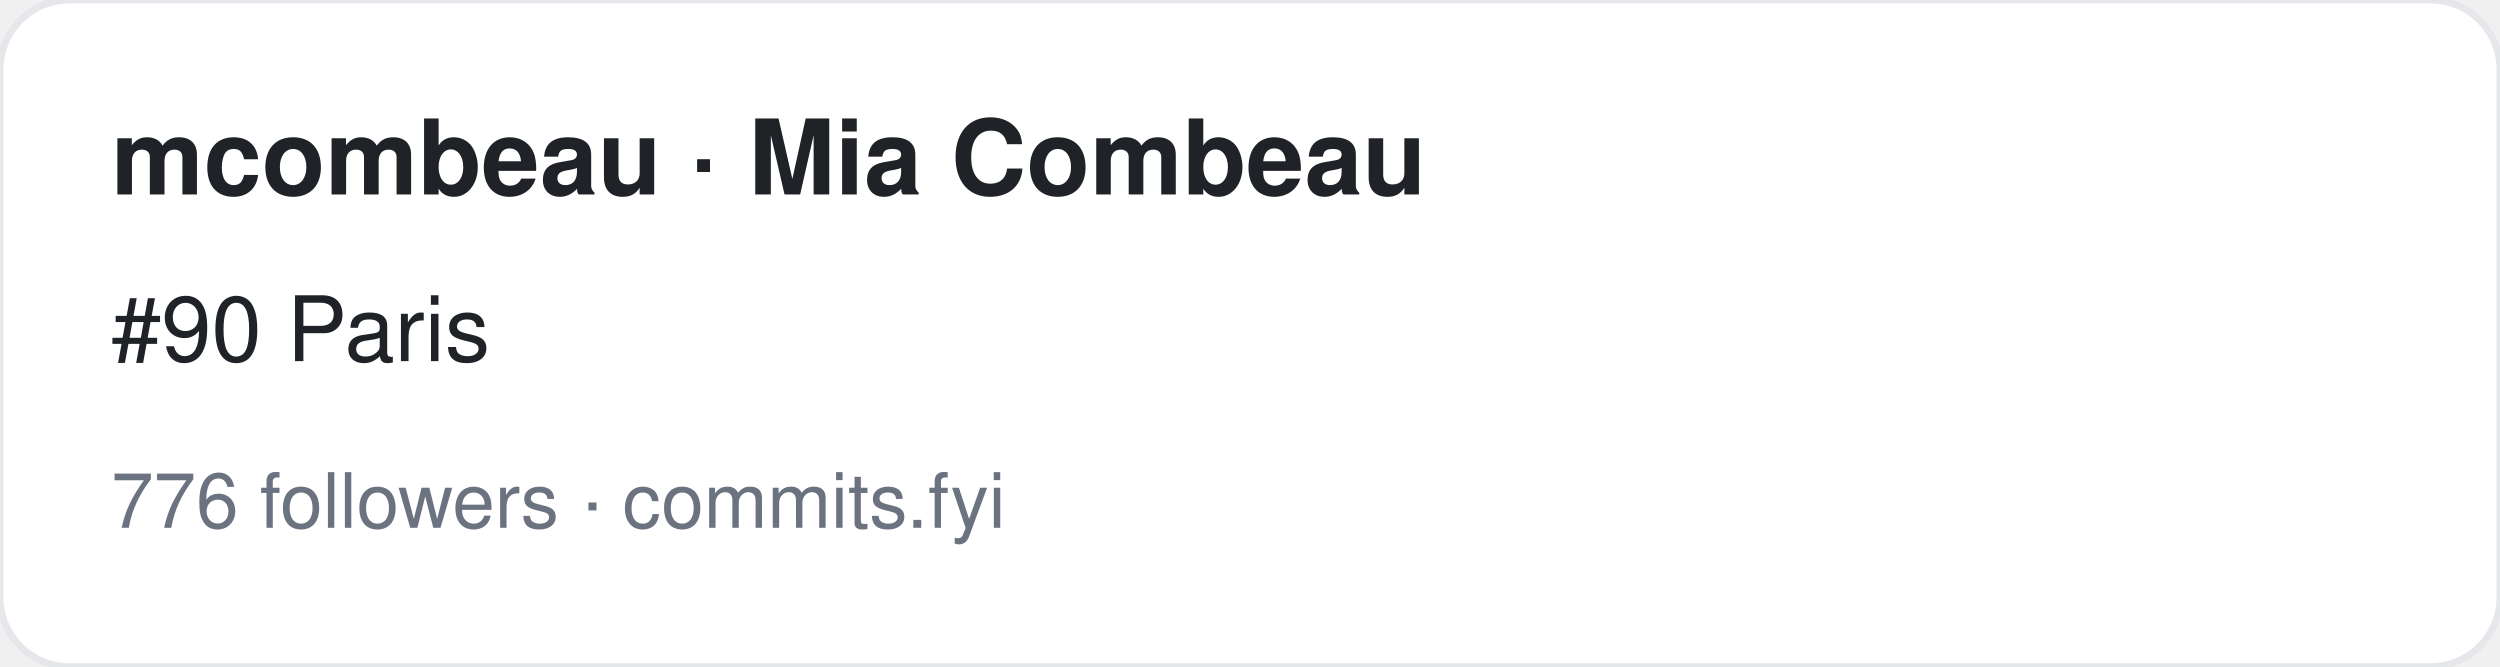
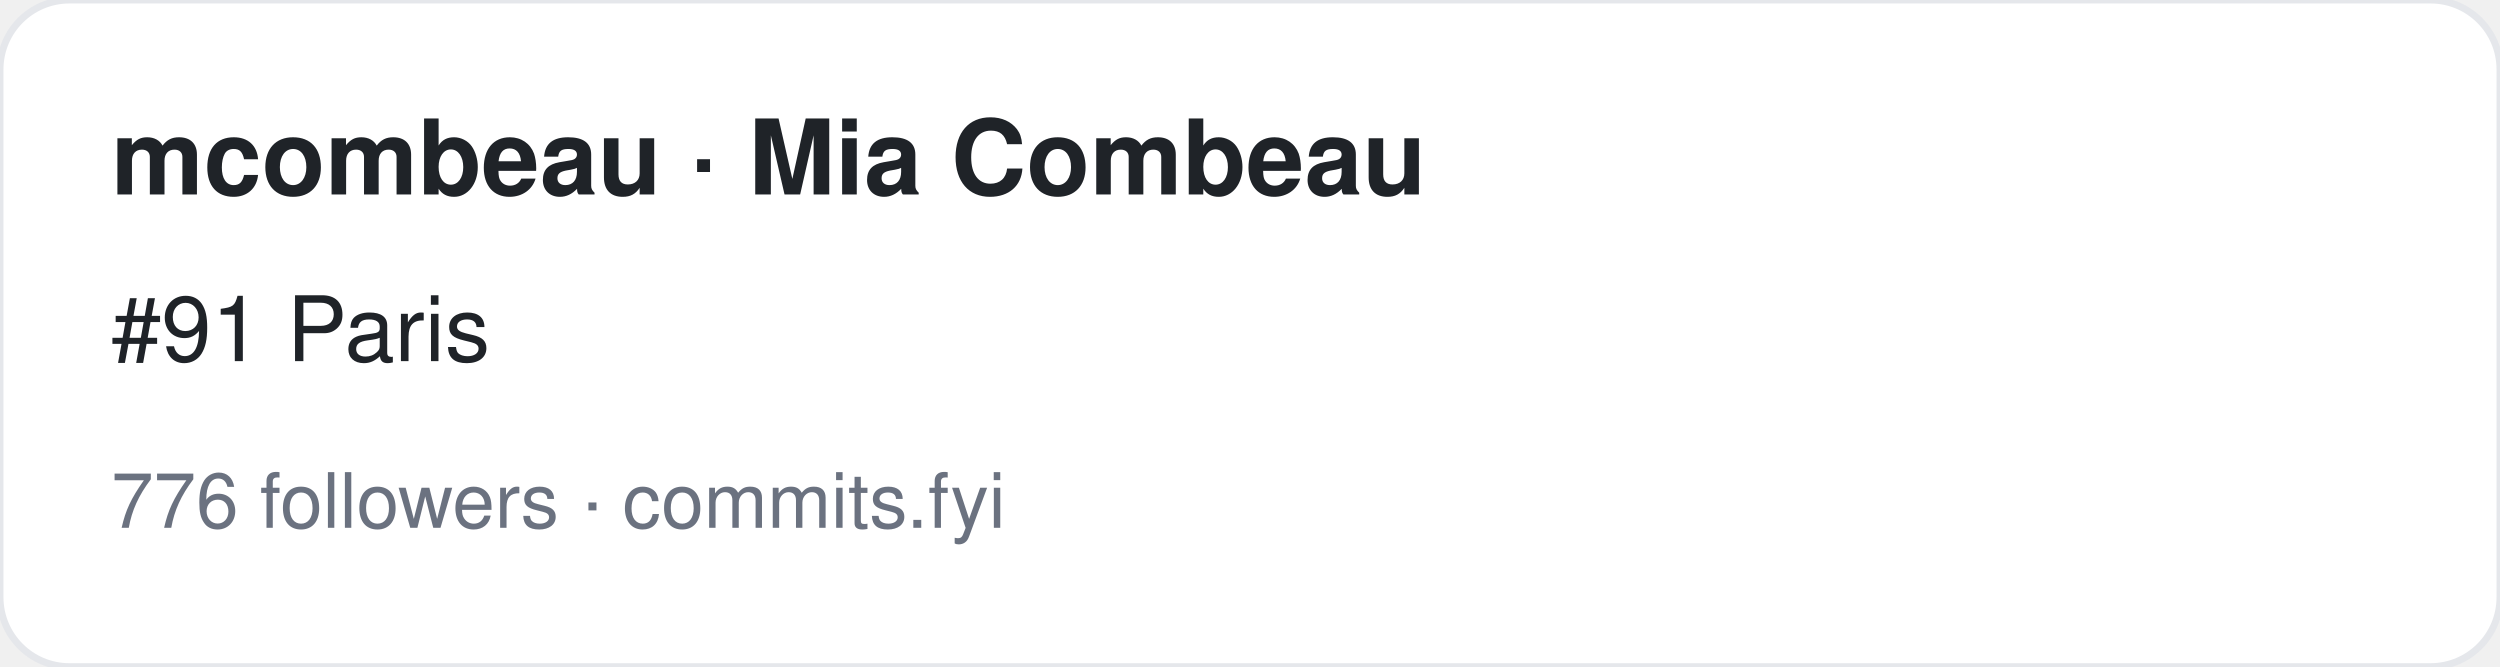
<svg xmlns="http://www.w3.org/2000/svg" width="360" height="96" viewBox="0 0 360 96" font-family="-apple-system,BlinkMacSystemFont,Segoe UI,Helvetica,Arial,sans-serif">
  <rect width="360" height="96" rx="10" fill="#ffffff" stroke="#e5e7eb" />
  <text x="16" y="28" font-size="15" font-weight="700" fill="#1f2328">mcombeau · Mia Combeau</text>
-   <text x="16" y="52" font-size="13" fill="#1f2328">#90 Paris</text>
+   <text x="16" y="52" font-size="13" fill="#1f2328">#91 Paris</text>
  <text x="16" y="76" font-size="11" fill="#6b7280">776 followers · commits.fyi</text>
</svg>
